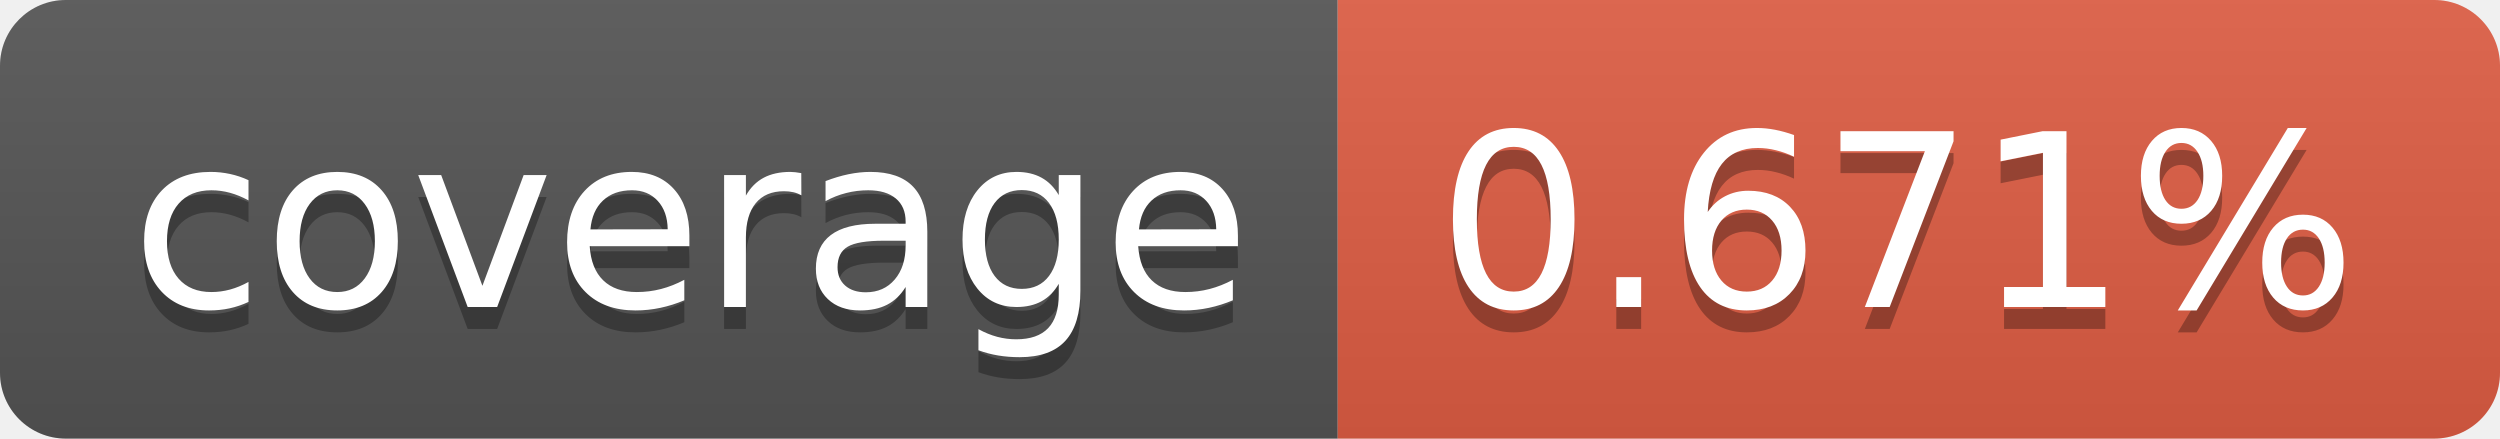
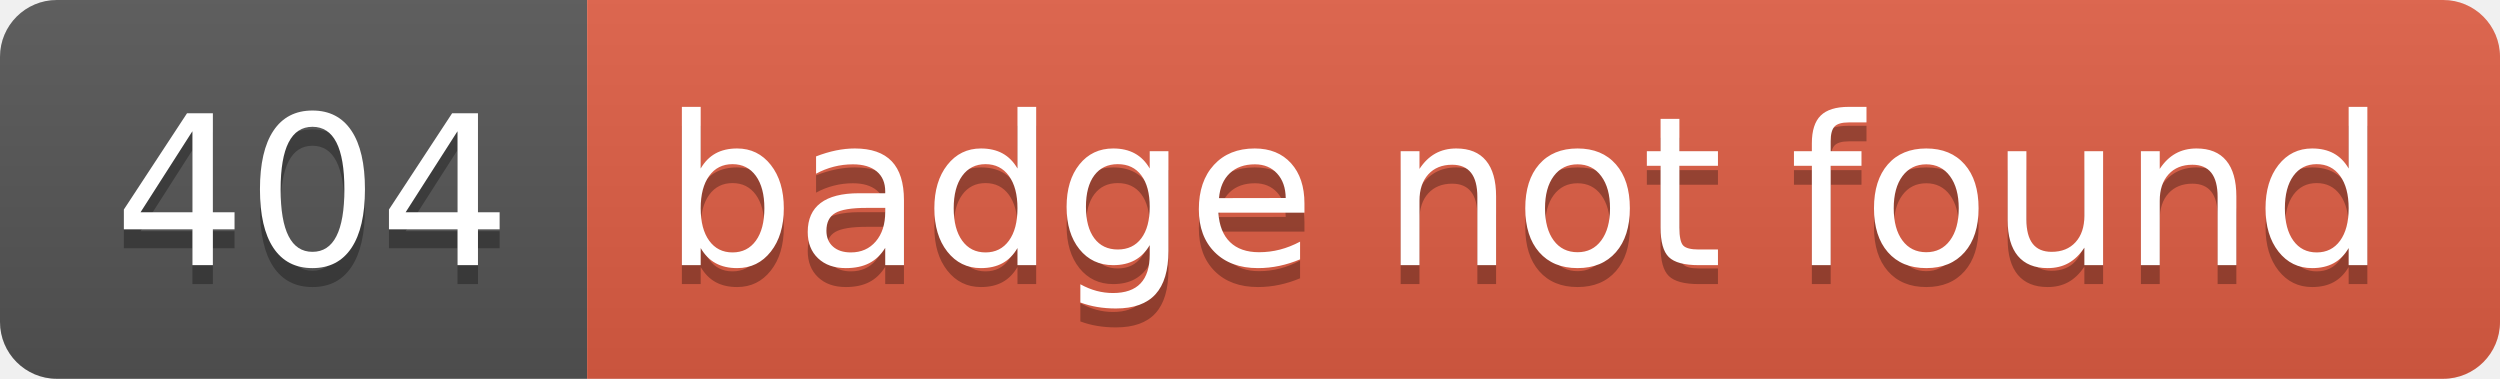
- <svg xmlns="http://www.w3.org/2000/svg" width="114" height="20" role="img" aria-label="coverage: 0.671%">
+ <svg xmlns="http://www.w3.org/2000/svg" width="132" height="20" role="img" aria-label="404: badge not found">
  <linearGradient id="s" x2="0" y2="100%">
    <stop offset="0" stop-color="#bbb" stop-opacity=".1" />
    <stop offset="1" stop-opacity=".1" />
  </linearGradient>
  <clipPath id="r">
-     <rect width="114" height="20" rx="3" fill="#fff" />
+     <rect width="132" height="20" rx="3" fill="#fff" />
  </clipPath>
  <g clip-path="url(#r)">
-     <rect width="61" height="20" fill="#555" />
-     <rect x="61" width="53" height="20" fill="#e05d44" />
-     <rect width="114" height="20" fill="url(#s)" />
+     <rect width="31" height="20" fill="#555" />
+     <rect x="31" width="101" height="20" fill="#e05d44" />
+     <rect width="132" height="20" fill="url(#s)" />
  </g>
  <g fill="#fff" text-anchor="middle" font-family="Verdana,Geneva,DejaVu Sans,sans-serif" text-rendering="geometricPrecision" font-size="110">
-     <text aria-hidden="true" x="315" y="150" fill="#010101" fill-opacity=".3" transform="scale(.1)" textLength="510">coverage</text>
-     <text x="315" y="140" transform="scale(.1)" fill="#fff" textLength="510">coverage</text>
-     <text aria-hidden="true" x="865" y="150" fill="#010101" fill-opacity=".3" transform="scale(.1)" textLength="430">0.671%</text>
-     <text x="865" y="140" transform="scale(.1)" fill="#fff" textLength="430">0.671%</text>
+     <text aria-hidden="true" x="165" y="150" fill="#010101" fill-opacity=".3" transform="scale(.1)" textLength="210">404</text>
+     <text x="165" y="140" transform="scale(.1)" fill="#fff" textLength="210">404</text>
+     <text aria-hidden="true" x="805" y="150" fill="#010101" fill-opacity=".3" transform="scale(.1)" textLength="910">badge not found</text>
+     <text x="805" y="140" transform="scale(.1)" fill="#fff" textLength="910">badge not found</text>
  </g>
</svg>
